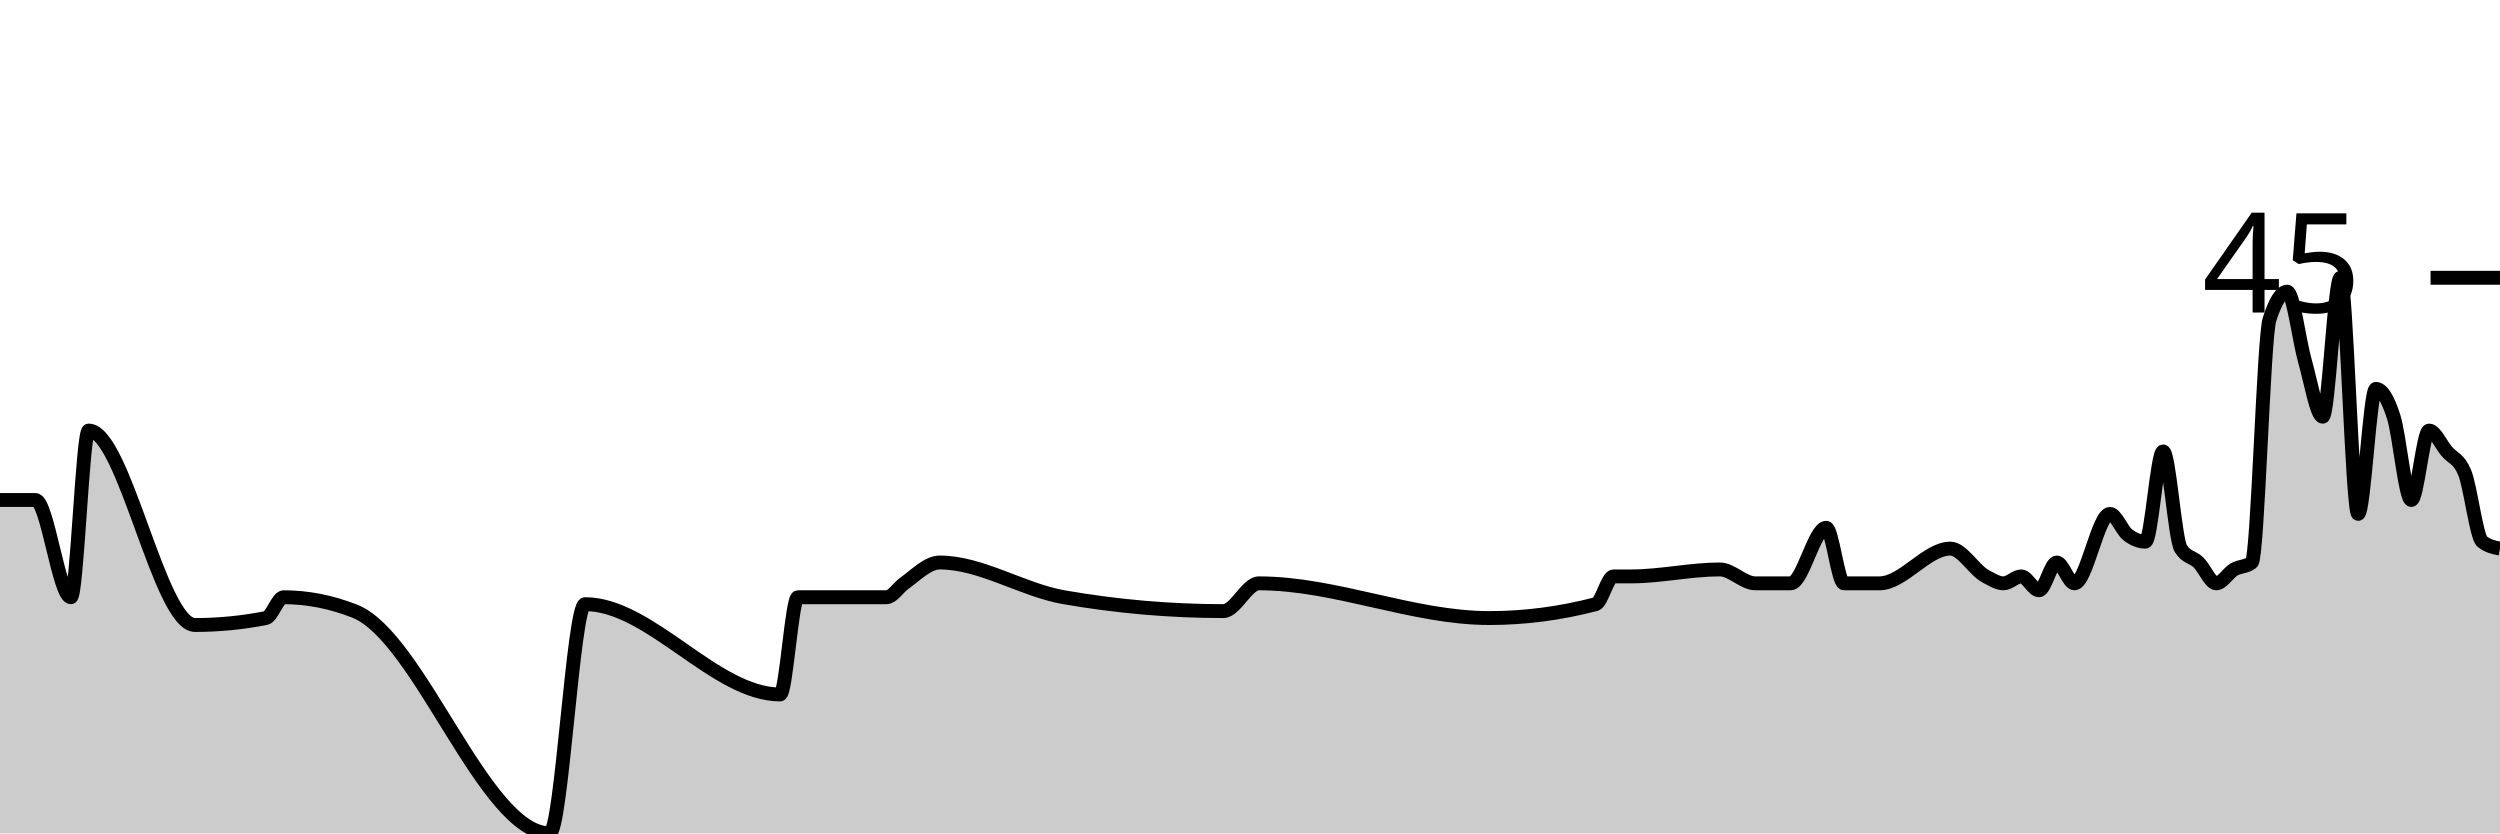
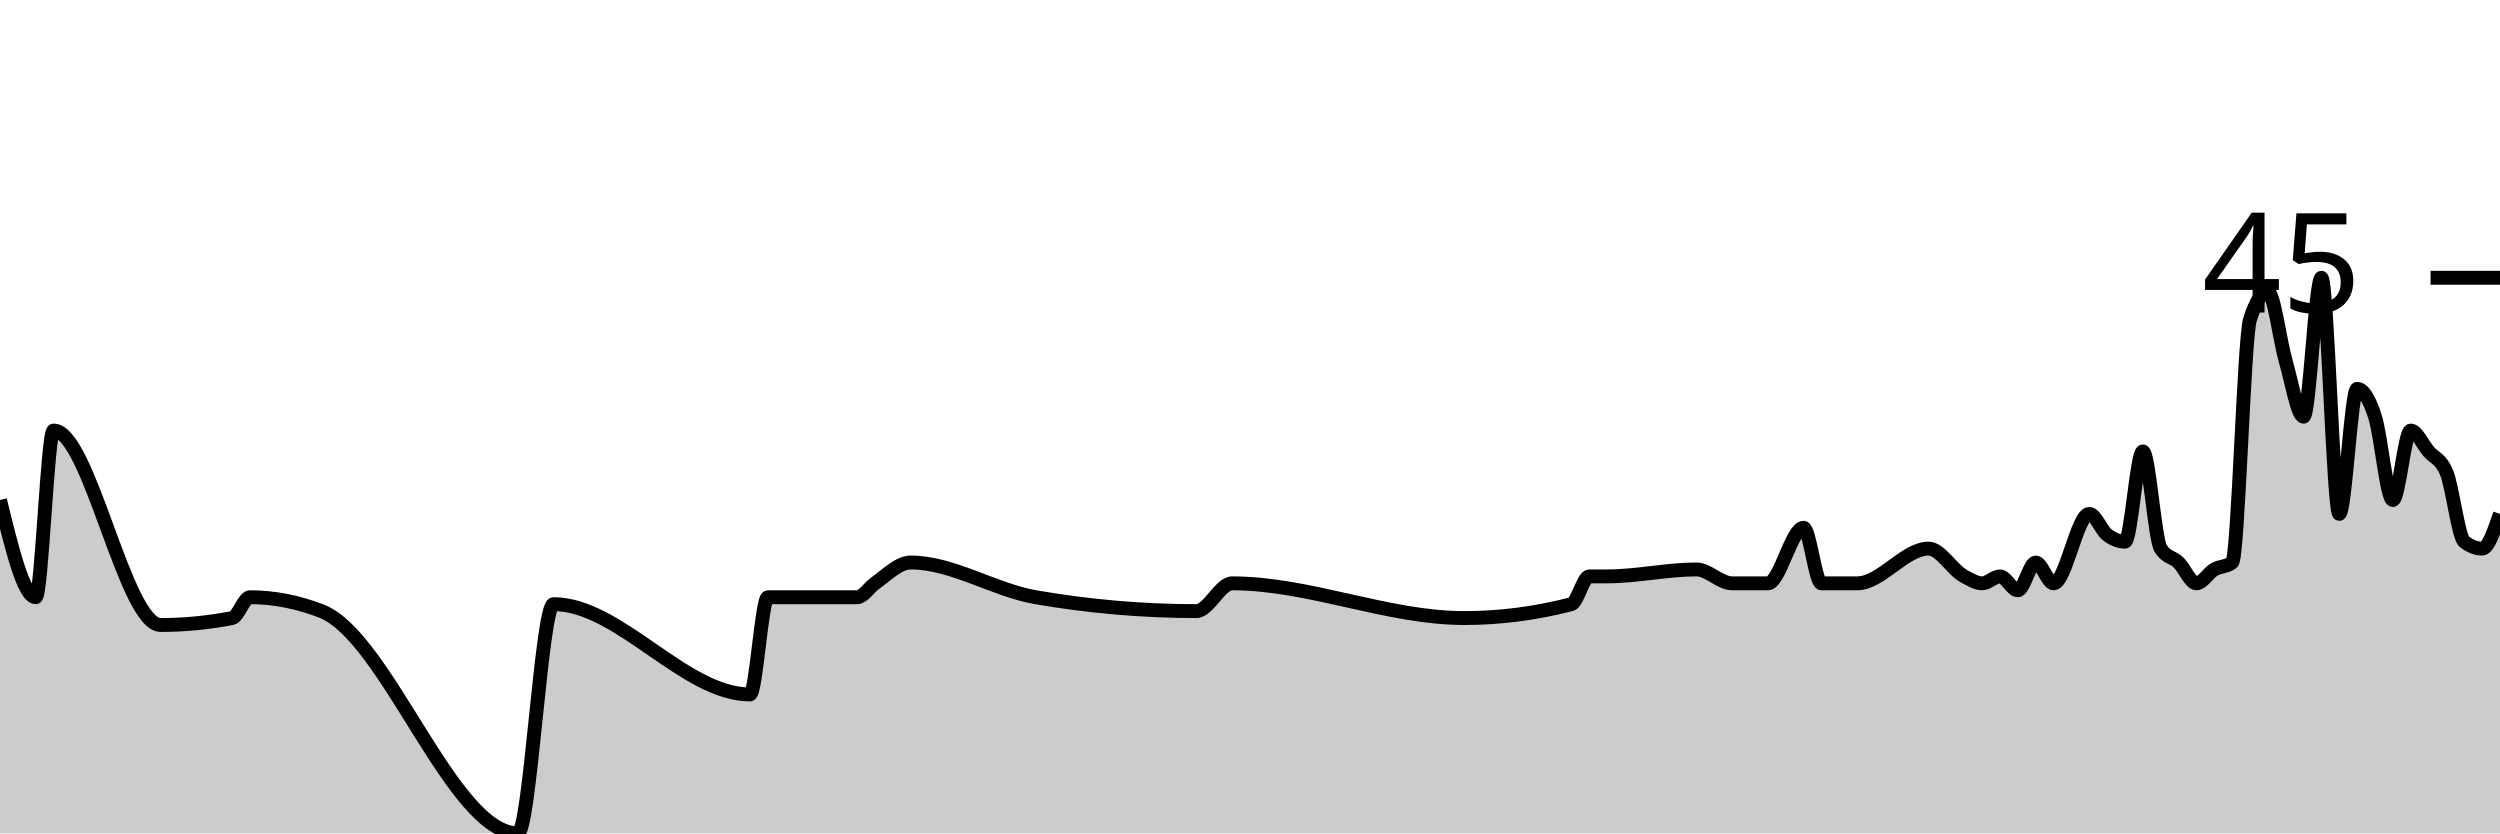
<svg xmlns="http://www.w3.org/2000/svg" viewBox="0 0 180 60">
  <g transform="translate(0,20)">
-     <path class="area" fill="rgba(0, 0, 0, 0.2)" d="M0,16C0.851,16,1.702,16,2.553,16C3.404,16,4.255,23,5.106,23C5.532,23,5.957,11,6.383,11C8.936,11,11.489,25,14.043,25C15.745,25,17.447,24.833,19.149,24.5C19.574,24.417,20,23,20.426,23C22.128,23,23.83,23.333,25.532,24C30.213,25.833,34.894,40,39.574,40C40.426,40,41.277,23.5,42.128,23.5C46.809,23.5,51.489,30,56.17,30C56.596,30,57.021,23,57.447,23C59.574,23,61.702,23,63.83,23C64.255,23,64.681,22.306,65.106,22C65.957,21.389,66.809,20.5,67.66,20.5C70.638,20.5,73.617,22.481,76.596,23C80.426,23.667,84.255,24,88.085,24C88.936,24,89.787,22,90.638,22C96.17,22,101.702,24.5,107.234,24.5C109.787,24.5,112.34,24.167,114.894,23.5C115.319,23.389,115.745,21.5,116.17,21.5C116.596,21.5,117.021,21.5,117.447,21.5C119.574,21.5,121.702,21,123.83,21C124.681,21,125.532,22,126.383,22C126.809,22,127.234,22,127.66,22C128.085,22,128.511,22,128.936,22C129.787,22,130.638,18,131.489,18C131.915,18,132.34,22,132.766,22C133.191,22,133.617,22,134.043,22C134.468,22,134.894,22,135.319,22C137.021,22,138.723,19.5,140.426,19.5C141.277,19.5,142.128,21.056,142.979,21.5C143.404,21.722,143.83,22,144.255,22C144.681,22,145.106,21.5,145.532,21.5C145.957,21.5,146.383,22.5,146.809,22.5C147.234,22.5,147.66,20.5,148.085,20.5C148.511,20.5,148.936,22,149.362,22C150.213,22,151.064,17,151.915,17C152.34,17,152.766,18.167,153.191,18.5C153.617,18.833,154.043,19,154.468,19C154.894,19,155.319,12.5,155.745,12.5C156.17,12.5,156.596,18.833,157.021,19.5C157.447,20.167,157.872,20.083,158.298,20.5C158.723,20.917,159.149,22,159.574,22C160,22,160.426,21.25,160.851,21C161.277,20.75,161.702,20.833,162.128,20.5C162.553,20.167,162.979,4.333,163.404,3C163.83,1.667,164.255,1,164.681,1C165.106,1,165.532,4.5,165.957,6C166.383,7.5,166.809,10,167.234,10C167.66,10,168.085,0,168.511,0C168.936,0,169.362,17,169.787,17C170.213,17,170.638,8,171.064,8C171.489,8,171.915,8.667,172.34,10C172.766,11.333,173.191,16,173.617,16C174.043,16,174.468,11,174.894,11C175.319,11,175.745,12,176.17,12.5C176.596,13,177.021,13,177.447,14C177.872,15,178.298,18.667,178.723,19C179.149,19.333,179.574,19.417,180,19.5L180,40C179.574,40,179.149,40,178.723,40C178.298,40,177.872,40,177.447,40C177.021,40,176.596,40,176.17,40C175.745,40,175.319,40,174.894,40C174.468,40,174.043,40,173.617,40C173.191,40,172.766,40,172.34,40C171.915,40,171.489,40,171.064,40C170.638,40,170.213,40,169.787,40C169.362,40,168.936,40,168.511,40C168.085,40,167.66,40,167.234,40C166.809,40,166.383,40,165.957,40C165.532,40,165.106,40,164.681,40C164.255,40,163.83,40,163.404,40C162.979,40,162.553,40,162.128,40C161.702,40,161.277,40,160.851,40C160.426,40,160,40,159.574,40C159.149,40,158.723,40,158.298,40C157.872,40,157.447,40,157.021,40C156.596,40,156.17,40,155.745,40C155.319,40,154.894,40,154.468,40C154.043,40,153.617,40,153.191,40C152.766,40,152.34,40,151.915,40C151.064,40,150.213,40,149.362,40C148.936,40,148.511,40,148.085,40C147.66,40,147.234,40,146.809,40C146.383,40,145.957,40,145.532,40C145.106,40,144.681,40,144.255,40C143.83,40,143.404,40,142.979,40C142.128,40,141.277,40,140.426,40C138.723,40,137.021,40,135.319,40C134.894,40,134.468,40,134.043,40C133.617,40,133.191,40,132.766,40C132.34,40,131.915,40,131.489,40C130.638,40,129.787,40,128.936,40C128.511,40,128.085,40,127.66,40C127.234,40,126.809,40,126.383,40C125.532,40,124.681,40,123.83,40C121.702,40,119.574,40,117.447,40C117.021,40,116.596,40,116.17,40C115.745,40,115.319,40,114.894,40C112.34,40,109.787,40,107.234,40C101.702,40,96.17,40,90.638,40C89.787,40,88.936,40,88.085,40C84.255,40,80.426,40,76.596,40C73.617,40,70.638,40,67.66,40C66.809,40,65.957,40,65.106,40C64.681,40,64.255,40,63.83,40C61.702,40,59.574,40,57.447,40C57.021,40,56.596,40,56.17,40C51.489,40,46.809,40,42.128,40C41.277,40,40.426,40,39.574,40C34.894,40,30.213,40,25.532,40C23.83,40,22.128,40,20.426,40C20,40,19.574,40,19.149,40C17.447,40,15.745,40,14.043,40C11.489,40,8.936,40,6.383,40C5.957,40,5.532,40,5.106,40C4.255,40,3.404,40,2.553,40C1.702,40,0.851,40,0,40Z" />
-     <path class="line" stroke="black" fill="none" d="M0,16C0.851,16,1.702,16,2.553,16C3.404,16,4.255,23,5.106,23C5.532,23,5.957,11,6.383,11C8.936,11,11.489,25,14.043,25C15.745,25,17.447,24.833,19.149,24.5C19.574,24.417,20,23,20.426,23C22.128,23,23.83,23.333,25.532,24C30.213,25.833,34.894,40,39.574,40C40.426,40,41.277,23.5,42.128,23.5C46.809,23.5,51.489,30,56.17,30C56.596,30,57.021,23,57.447,23C59.574,23,61.702,23,63.83,23C64.255,23,64.681,22.306,65.106,22C65.957,21.389,66.809,20.5,67.66,20.5C70.638,20.5,73.617,22.481,76.596,23C80.426,23.667,84.255,24,88.085,24C88.936,24,89.787,22,90.638,22C96.17,22,101.702,24.5,107.234,24.5C109.787,24.5,112.34,24.167,114.894,23.5C115.319,23.389,115.745,21.5,116.17,21.5C116.596,21.5,117.021,21.5,117.447,21.5C119.574,21.5,121.702,21,123.83,21C124.681,21,125.532,22,126.383,22C126.809,22,127.234,22,127.66,22C128.085,22,128.511,22,128.936,22C129.787,22,130.638,18,131.489,18C131.915,18,132.34,22,132.766,22C133.191,22,133.617,22,134.043,22C134.468,22,134.894,22,135.319,22C137.021,22,138.723,19.5,140.426,19.5C141.277,19.5,142.128,21.056,142.979,21.5C143.404,21.722,143.83,22,144.255,22C144.681,22,145.106,21.5,145.532,21.5C145.957,21.5,146.383,22.5,146.809,22.5C147.234,22.5,147.66,20.5,148.085,20.5C148.511,20.5,148.936,22,149.362,22C150.213,22,151.064,17,151.915,17C152.34,17,152.766,18.167,153.191,18.5C153.617,18.833,154.043,19,154.468,19C154.894,19,155.319,12.5,155.745,12.5C156.17,12.5,156.596,18.833,157.021,19.5C157.447,20.167,157.872,20.083,158.298,20.5C158.723,20.917,159.149,22,159.574,22C160,22,160.426,21.25,160.851,21C161.277,20.75,161.702,20.833,162.128,20.5C162.553,20.167,162.979,4.333,163.404,3C163.83,1.667,164.255,1,164.681,1C165.106,1,165.532,4.5,165.957,6C166.383,7.5,166.809,10,167.234,10C167.66,10,168.085,0,168.511,0C168.936,0,169.362,17,169.787,17C170.213,17,170.638,8,171.064,8C171.489,8,171.915,8.667,172.34,10C172.766,11.333,173.191,16,173.617,16C174.043,16,174.468,11,174.894,11C175.319,11,175.745,12,176.17,12.5C176.596,13,177.021,13,177.447,14C177.872,15,178.298,18.667,178.723,19C179.149,19.333,179.574,19.417,180,19.5" />
+     <path class="area" fill="rgba(0, 0, 0, 0.2)" d="M0,16C0.857,19.5,1.714,23,2.571,23C3,23,3.429,11,3.857,11C6.429,11,9,25,11.571,25C13.286,25,15,24.833,16.714,24.5C17.143,24.417,17.571,23,18,23C19.714,23,21.429,23.333,23.143,24C27.857,25.833,32.571,40,37.286,40C38.143,40,39,23.5,39.857,23.5C44.571,23.5,49.286,30,54,30C54.429,30,54.857,23,55.286,23C57.429,23,59.571,23,61.714,23C62.143,23,62.571,22.306,63,22C63.857,21.389,64.714,20.5,65.571,20.5C68.571,20.5,71.571,22.481,74.571,23C78.429,23.667,82.286,24,86.143,24C87,24,87.857,22,88.714,22C94.286,22,99.857,24.5,105.429,24.5C108,24.5,110.571,24.167,113.143,23.5C113.571,23.389,114,21.5,114.429,21.5C114.857,21.5,115.286,21.5,115.714,21.5C117.857,21.5,120,21,122.143,21C123,21,123.857,22,124.714,22C125.143,22,125.571,22,126,22C126.429,22,126.857,22,127.286,22C128.143,22,129,18,129.857,18C130.286,18,130.714,22,131.143,22C131.571,22,132,22,132.429,22C132.857,22,133.286,22,133.714,22C135.429,22,137.143,19.5,138.857,19.5C139.714,19.5,140.571,21.056,141.429,21.5C141.857,21.722,142.286,22,142.714,22C143.143,22,143.571,21.5,144,21.5C144.429,21.5,144.857,22.5,145.286,22.5C145.714,22.5,146.143,20.5,146.571,20.5C147,20.5,147.429,22,147.857,22C148.714,22,149.571,17,150.429,17C150.857,17,151.286,18.167,151.714,18.5C152.143,18.833,152.571,19,153,19C153.429,19,153.857,12.5,154.286,12.5C154.714,12.5,155.143,18.833,155.571,19.5C156,20.167,156.429,20.083,156.857,20.5C157.286,20.917,157.714,22,158.143,22C158.571,22,159,21.25,159.429,21C159.857,20.75,160.286,20.833,160.714,20.5C161.143,20.167,161.571,4.333,162,3C162.429,1.667,162.857,1,163.286,1C163.714,1,164.143,4.5,164.571,6C165,7.5,165.429,10,165.857,10C166.286,10,166.714,0,167.143,0C167.571,0,168,17,168.429,17C168.857,17,169.286,8,169.714,8C170.143,8,170.571,8.667,171,10C171.429,11.333,171.857,16,172.286,16C172.714,16,173.143,11,173.571,11C174,11,174.429,12,174.857,12.5C175.286,13,175.714,13,176.143,14C176.571,15,177,18.667,177.429,19C177.857,19.333,178.286,19.5,178.714,19.5C179.143,19.5,179.571,18.25,180,17L180,40C179.571,40,179.143,40,178.714,40C178.286,40,177.857,40,177.429,40C177,40,176.571,40,176.143,40C175.714,40,175.286,40,174.857,40C174.429,40,174,40,173.571,40C173.143,40,172.714,40,172.286,40C171.857,40,171.429,40,171,40C170.571,40,170.143,40,169.714,40C169.286,40,168.857,40,168.429,40C168,40,167.571,40,167.143,40C166.714,40,166.286,40,165.857,40C165.429,40,165,40,164.571,40C164.143,40,163.714,40,163.286,40C162.857,40,162.429,40,162,40C161.571,40,161.143,40,160.714,40C160.286,40,159.857,40,159.429,40C159,40,158.571,40,158.143,40C157.714,40,157.286,40,156.857,40C156.429,40,156,40,155.571,40C155.143,40,154.714,40,154.286,40C153.857,40,153.429,40,153,40C152.571,40,152.143,40,151.714,40C151.286,40,150.857,40,150.429,40C149.571,40,148.714,40,147.857,40C147.429,40,147,40,146.571,40C146.143,40,145.714,40,145.286,40C144.857,40,144.429,40,144,40C143.571,40,143.143,40,142.714,40C142.286,40,141.857,40,141.429,40C140.571,40,139.714,40,138.857,40C137.143,40,135.429,40,133.714,40C133.286,40,132.857,40,132.429,40C132,40,131.571,40,131.143,40C130.714,40,130.286,40,129.857,40C129,40,128.143,40,127.286,40C126.857,40,126.429,40,126,40C125.571,40,125.143,40,124.714,40C123.857,40,123,40,122.143,40C120,40,117.857,40,115.714,40C115.286,40,114.857,40,114.429,40C114,40,113.571,40,113.143,40C110.571,40,108,40,105.429,40C99.857,40,94.286,40,88.714,40C87.857,40,87,40,86.143,40C82.286,40,78.429,40,74.571,40C71.571,40,68.571,40,65.571,40C64.714,40,63.857,40,63,40C62.571,40,62.143,40,61.714,40C59.571,40,57.429,40,55.286,40C54.857,40,54.429,40,54,40C49.286,40,44.571,40,39.857,40C39,40,38.143,40,37.286,40C32.571,40,27.857,40,23.143,40C21.429,40,19.714,40,18,40C17.571,40,17.143,40,16.714,40C15,40,13.286,40,11.571,40C9,40,6.429,40,3.857,40C3.429,40,3,40,2.571,40C1.714,40,0.857,40,0,40Z" />
+     <path class="line" stroke="black" fill="none" d="M0,16C0.857,19.5,1.714,23,2.571,23C3,23,3.429,11,3.857,11C6.429,11,9,25,11.571,25C13.286,25,15,24.833,16.714,24.5C17.143,24.417,17.571,23,18,23C19.714,23,21.429,23.333,23.143,24C27.857,25.833,32.571,40,37.286,40C38.143,40,39,23.5,39.857,23.5C44.571,23.5,49.286,30,54,30C54.429,30,54.857,23,55.286,23C57.429,23,59.571,23,61.714,23C62.143,23,62.571,22.306,63,22C63.857,21.389,64.714,20.5,65.571,20.5C68.571,20.5,71.571,22.481,74.571,23C78.429,23.667,82.286,24,86.143,24C87,24,87.857,22,88.714,22C94.286,22,99.857,24.5,105.429,24.5C108,24.5,110.571,24.167,113.143,23.5C113.571,23.389,114,21.5,114.429,21.5C114.857,21.5,115.286,21.5,115.714,21.5C117.857,21.5,120,21,122.143,21C123,21,123.857,22,124.714,22C125.143,22,125.571,22,126,22C126.429,22,126.857,22,127.286,22C128.143,22,129,18,129.857,18C130.286,18,130.714,22,131.143,22C131.571,22,132,22,132.429,22C132.857,22,133.286,22,133.714,22C135.429,22,137.143,19.5,138.857,19.5C139.714,19.5,140.571,21.056,141.429,21.5C141.857,21.722,142.286,22,142.714,22C143.143,22,143.571,21.5,144,21.5C144.429,21.5,144.857,22.5,145.286,22.5C145.714,22.5,146.143,20.5,146.571,20.5C147,20.5,147.429,22,147.857,22C148.714,22,149.571,17,150.429,17C150.857,17,151.286,18.167,151.714,18.5C152.143,18.833,152.571,19,153,19C153.429,19,153.857,12.5,154.286,12.5C154.714,12.5,155.143,18.833,155.571,19.5C156,20.167,156.429,20.083,156.857,20.5C157.286,20.917,157.714,22,158.143,22C158.571,22,159,21.25,159.429,21C159.857,20.75,160.286,20.833,160.714,20.5C161.143,20.167,161.571,4.333,162,3C162.429,1.667,162.857,1,163.286,1C163.714,1,164.143,4.5,164.571,6C165,7.5,165.429,10,165.857,10C166.286,10,166.714,0,167.143,0C167.571,0,168,17,168.429,17C168.857,17,169.286,8,169.714,8C170.143,8,170.571,8.667,171,10C171.429,11.333,171.857,16,172.286,16C172.714,16,173.143,11,173.571,11C174,11,174.429,12,174.857,12.5C175.286,13,175.714,13,176.143,14C176.571,15,177,18.667,177.429,19C177.857,19.333,178.286,19.5,178.714,19.5C179.143,19.5,179.571,18.25,180,17" />
    <path class="axis-ceiling" stroke-width="1" stroke="black" fill="none" d="M175,0L180,0" />
    <text class="axis-ceiling-label" font-family="sans-serif" text-anchor="end" font-size="10px" x="170" y="2.5">45</text>
  </g>
</svg>
